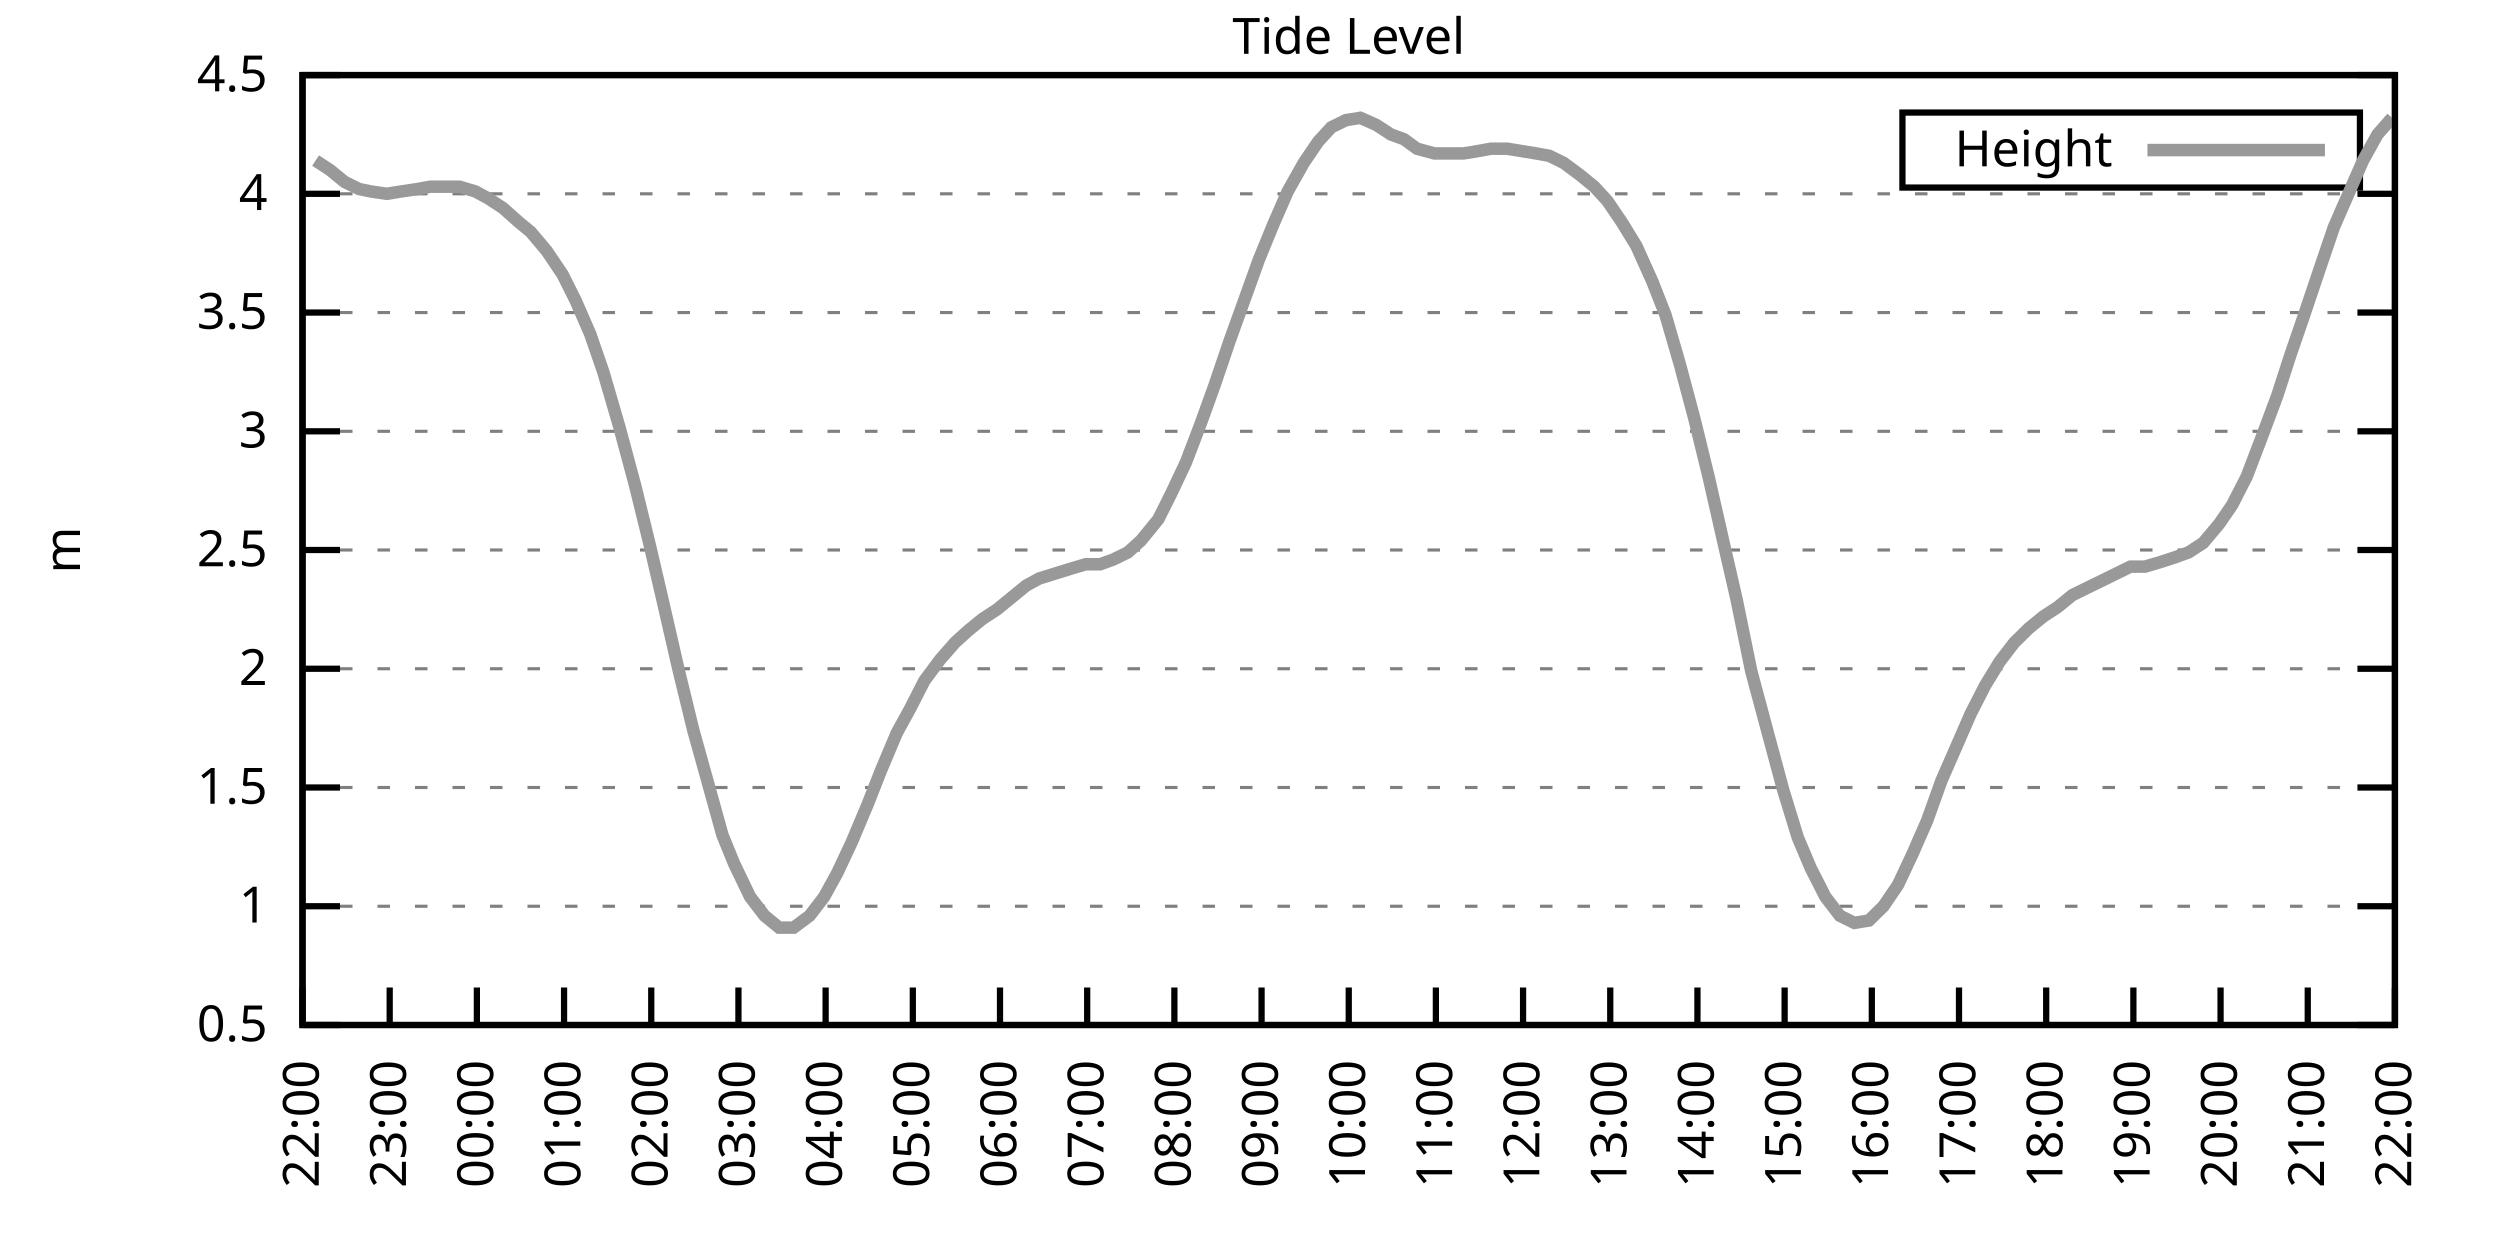
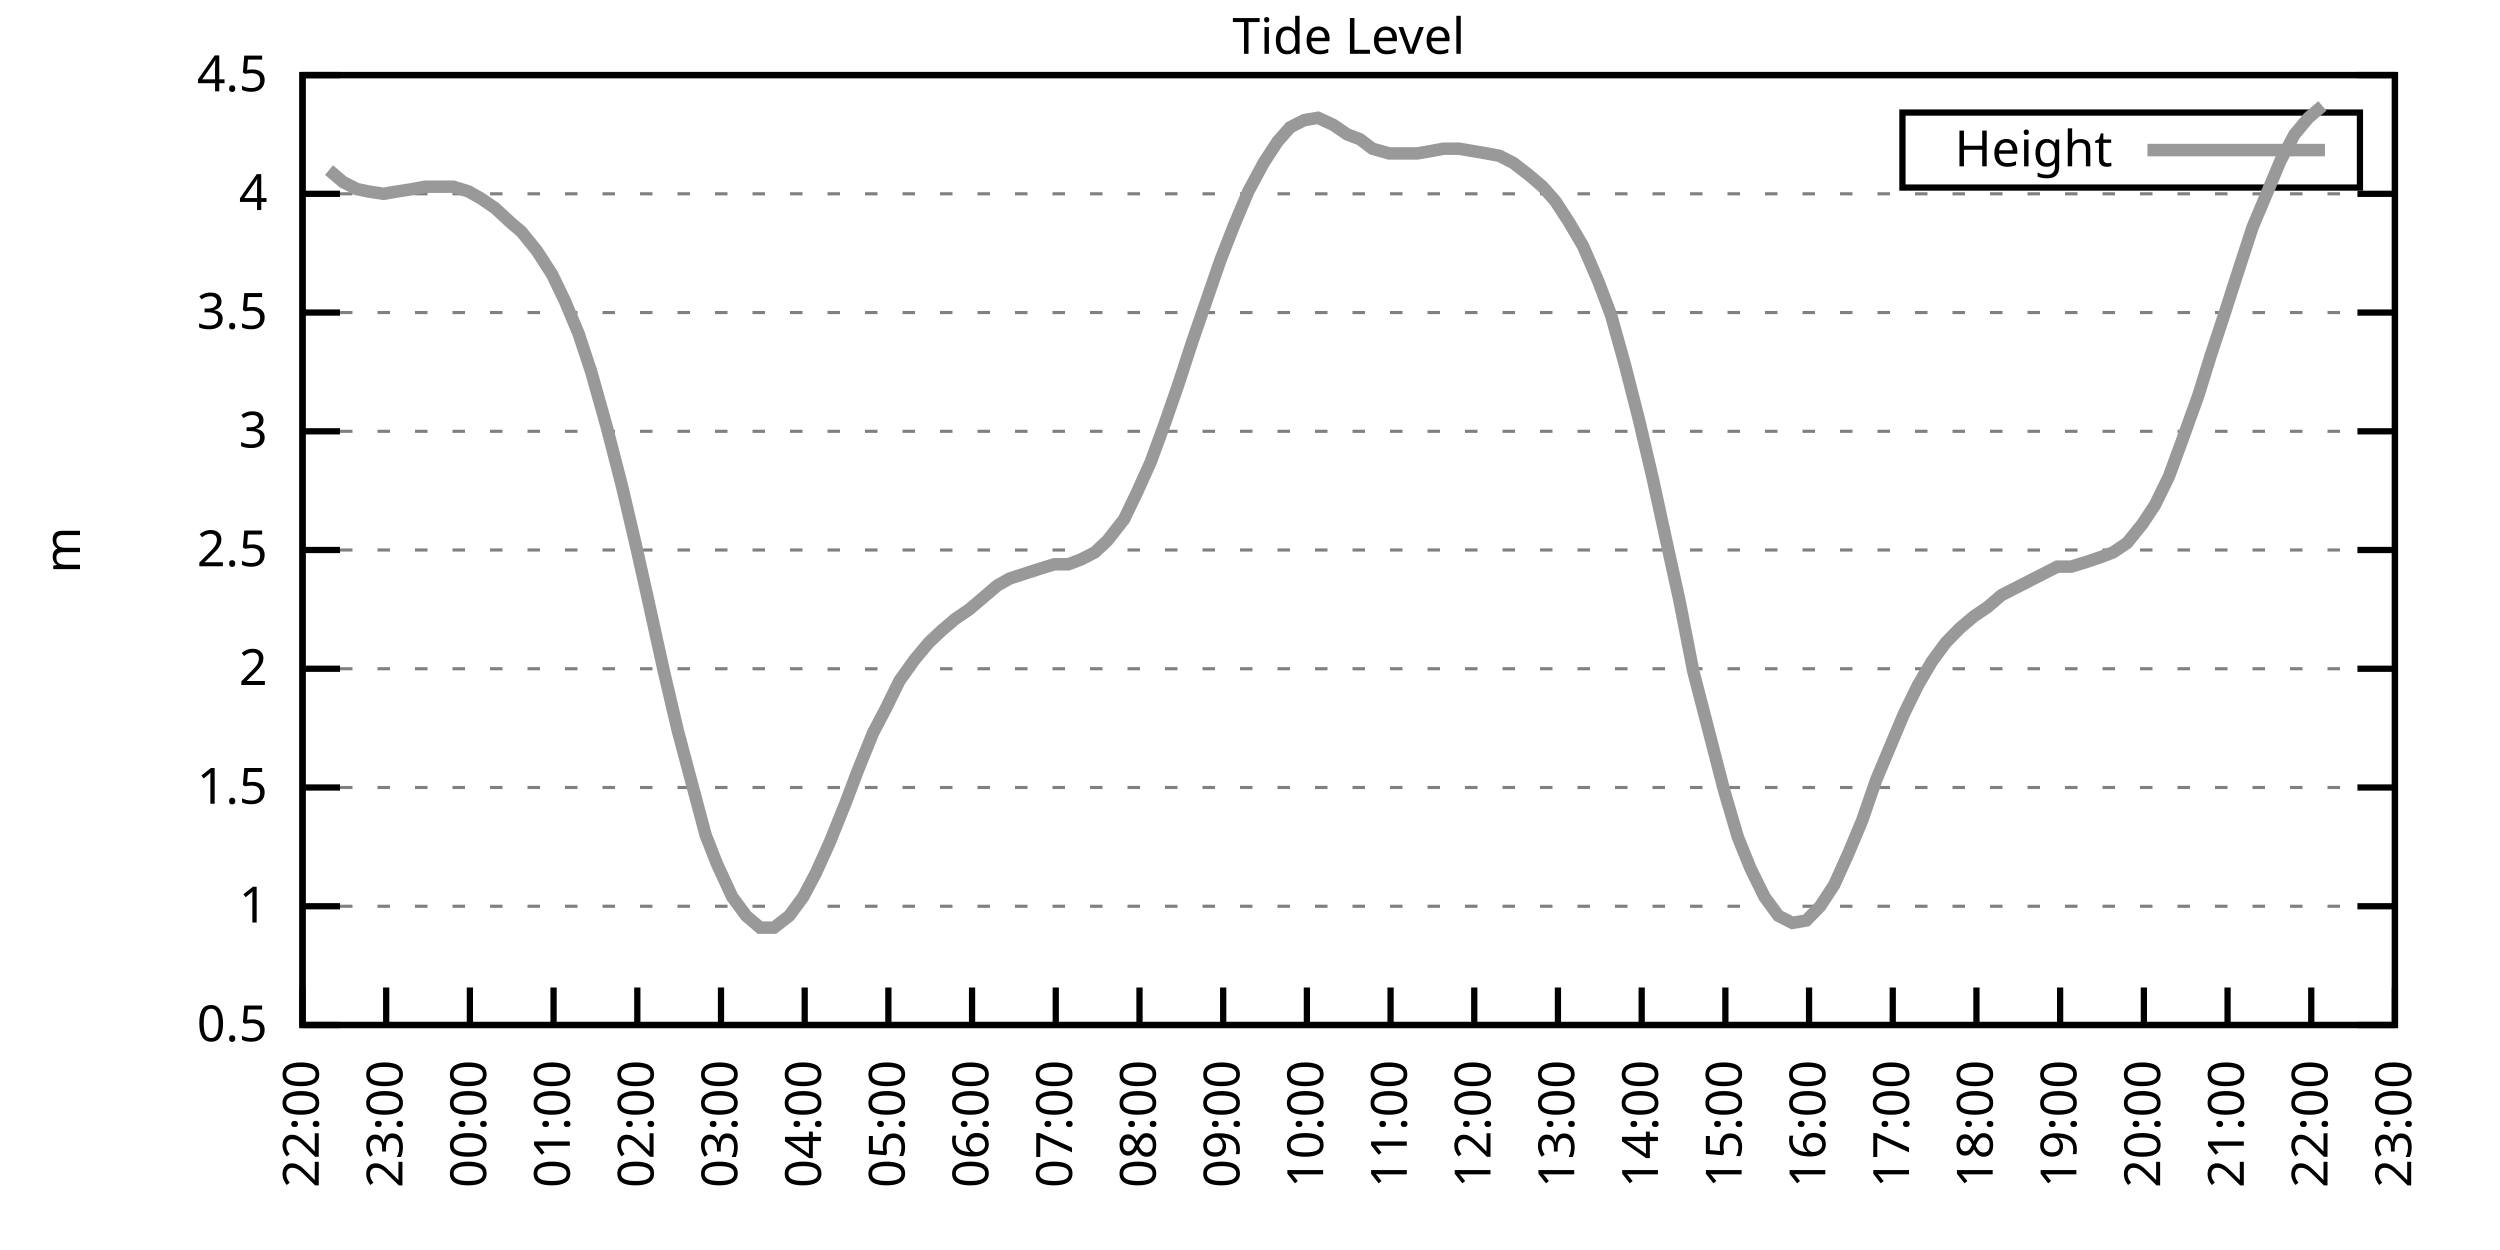
<svg xmlns="http://www.w3.org/2000/svg" xmlns:xlink="http://www.w3.org/1999/xlink" width="400" height="200" viewBox="0 0 400 200">
  <g id="gnuplot_canvas">
    <rect x="0" y="0" width="400" height="200" fill="none" />
    <defs>
      <circle id="gpDot" r="0.5" stroke-width="0.5" stroke="currentColor" />
      <path id="gpPt0" stroke-width="0.333" stroke="currentColor" d="M-1,0 h2 M0,-1 v2" />
      <path id="gpPt1" stroke-width="0.333" stroke="currentColor" d="M-1,-1 L1,1 M1,-1 L-1,1" />
      <path id="gpPt2" stroke-width="0.333" stroke="currentColor" d="M-1,0 L1,0 M0,-1 L0,1 M-1,-1 L1,1 M-1,1 L1,-1" />
      <rect id="gpPt3" stroke-width="0.333" stroke="currentColor" x="-1" y="-1" width="2" height="2" />
      <rect id="gpPt4" stroke-width="0.333" stroke="currentColor" fill="currentColor" x="-1" y="-1" width="2" height="2" />
      <circle id="gpPt5" stroke-width="0.333" stroke="currentColor" cx="0" cy="0" r="1" />
      <use xlink:href="#gpPt5" id="gpPt6" fill="currentColor" stroke="none" />
      <path id="gpPt7" stroke-width="0.333" stroke="currentColor" d="M0,-1.33 L-1.33,0.67 L1.33,0.67 z" />
      <use xlink:href="#gpPt7" id="gpPt8" fill="currentColor" stroke="none" />
      <use xlink:href="#gpPt7" id="gpPt9" stroke="currentColor" transform="rotate(180)" />
      <use xlink:href="#gpPt9" id="gpPt10" fill="currentColor" stroke="none" />
      <use xlink:href="#gpPt3" id="gpPt11" stroke="currentColor" transform="rotate(45)" />
      <use xlink:href="#gpPt11" id="gpPt12" fill="currentColor" stroke="none" />
      <path id="gpPt13" stroke-width="0.333" stroke="currentColor" d="M0,1.330 L1.265,0.411 L0.782,-1.067 L-0.782,-1.076 L-1.265,0.411 z" />
      <use xlink:href="#gpPt13" id="gpPt14" fill="currentColor" stroke="none" />
      <filter id="textbox" filterUnits="objectBoundingBox" x="0" y="0" height="1" width="1">
        <feFlood flood-color="white" flood-opacity="1" result="bgnd" />
        <feComposite in="SourceGraphic" in2="bgnd" operator="atop" />
      </filter>
      <filter id="greybox" filterUnits="objectBoundingBox" x="0" y="0" height="1" width="1">
        <feFlood flood-color="lightgrey" flood-opacity="1" result="grey" />
        <feComposite in="SourceGraphic" in2="grey" operator="atop" />
      </filter>
    </defs>
    <g fill="none" color="white" stroke="currentColor" stroke-width="1.00" stroke-linecap="butt" stroke-linejoin="miter">
</g>
    <g fill="none" color="black" stroke="currentColor" stroke-width="1.00" stroke-linecap="butt" stroke-linejoin="miter">
      <g stroke="none" shape-rendering="crispEdges">
        <polygon fill="rgb(255, 255, 255)" points="48.40,164.00 383.18,164.00 383.18,12.02 48.40,12.02 " />
      </g>
    </g>
    <g fill="none" color="black" stroke="currentColor" stroke-width="1.00" stroke-linecap="butt" stroke-linejoin="miter">
</g>
    <g fill="none" color="black" stroke="black" stroke-width="0.50" stroke-linecap="butt" stroke-linejoin="miter">
</g>
    <g fill="none" color="gray" stroke="currentColor" stroke-width="0.50" stroke-linecap="butt" stroke-linejoin="miter">
      <path stroke="gray" stroke-dasharray="2,4" class="gridline" d="M48.40,164.00 L383.19,164.00  " />
    </g>
    <g fill="none" color="gray" stroke="gray" stroke-width="1.00" stroke-linecap="butt" stroke-linejoin="miter">
</g>
    <g fill="none" color="black" stroke="currentColor" stroke-width="1.00" stroke-linecap="butt" stroke-linejoin="miter">
      <path stroke="black" d="M48.40,164.00 L54.40,164.00 M383.19,164.00 L377.19,164.00  " />
      <g transform="translate(42.80,166.60)" stroke="none" fill="black" font-family="Sans" font-size="8.00" text-anchor="end">
        <text>
          <tspan font-family="Sans"> 0.5</tspan>
        </text>
      </g>
    </g>
    <g fill="none" color="black" stroke="currentColor" stroke-width="1.00" stroke-linecap="butt" stroke-linejoin="miter">
</g>
    <g fill="none" color="black" stroke="black" stroke-width="0.50" stroke-linecap="butt" stroke-linejoin="miter">
</g>
    <g fill="none" color="gray" stroke="currentColor" stroke-width="0.50" stroke-linecap="butt" stroke-linejoin="miter">
      <path stroke="gray" stroke-dasharray="2,4" class="gridline" d="M48.40,145.00 L383.19,145.00  " />
    </g>
    <g fill="none" color="gray" stroke="gray" stroke-width="1.00" stroke-linecap="butt" stroke-linejoin="miter">
</g>
    <g fill="none" color="black" stroke="currentColor" stroke-width="1.00" stroke-linecap="butt" stroke-linejoin="miter">
      <path stroke="black" d="M48.40,145.00 L54.40,145.00 M383.19,145.00 L377.19,145.00  " />
      <g transform="translate(42.80,147.60)" stroke="none" fill="black" font-family="Sans" font-size="8.00" text-anchor="end">
        <text>
          <tspan font-family="Sans"> 1</tspan>
        </text>
      </g>
    </g>
    <g fill="none" color="black" stroke="currentColor" stroke-width="1.00" stroke-linecap="butt" stroke-linejoin="miter">
</g>
    <g fill="none" color="black" stroke="black" stroke-width="0.50" stroke-linecap="butt" stroke-linejoin="miter">
</g>
    <g fill="none" color="gray" stroke="currentColor" stroke-width="0.50" stroke-linecap="butt" stroke-linejoin="miter">
      <path stroke="gray" stroke-dasharray="2,4" class="gridline" d="M48.40,126.00 L383.19,126.00  " />
    </g>
    <g fill="none" color="gray" stroke="gray" stroke-width="1.00" stroke-linecap="butt" stroke-linejoin="miter">
</g>
    <g fill="none" color="black" stroke="currentColor" stroke-width="1.00" stroke-linecap="butt" stroke-linejoin="miter">
      <path stroke="black" d="M48.40,126.00 L54.40,126.00 M383.19,126.00 L377.19,126.00  " />
      <g transform="translate(42.80,128.60)" stroke="none" fill="black" font-family="Sans" font-size="8.00" text-anchor="end">
        <text>
          <tspan font-family="Sans"> 1.5</tspan>
        </text>
      </g>
    </g>
    <g fill="none" color="black" stroke="currentColor" stroke-width="1.00" stroke-linecap="butt" stroke-linejoin="miter">
</g>
    <g fill="none" color="black" stroke="black" stroke-width="0.50" stroke-linecap="butt" stroke-linejoin="miter">
</g>
    <g fill="none" color="gray" stroke="currentColor" stroke-width="0.50" stroke-linecap="butt" stroke-linejoin="miter">
      <path stroke="gray" stroke-dasharray="2,4" class="gridline" d="M48.40,107.00 L383.19,107.00  " />
    </g>
    <g fill="none" color="gray" stroke="gray" stroke-width="1.00" stroke-linecap="butt" stroke-linejoin="miter">
</g>
    <g fill="none" color="black" stroke="currentColor" stroke-width="1.00" stroke-linecap="butt" stroke-linejoin="miter">
      <path stroke="black" d="M48.40,107.00 L54.40,107.00 M383.19,107.00 L377.19,107.00  " />
      <g transform="translate(42.80,109.60)" stroke="none" fill="black" font-family="Sans" font-size="8.00" text-anchor="end">
        <text>
          <tspan font-family="Sans"> 2</tspan>
        </text>
      </g>
    </g>
    <g fill="none" color="black" stroke="currentColor" stroke-width="1.00" stroke-linecap="butt" stroke-linejoin="miter">
</g>
    <g fill="none" color="black" stroke="black" stroke-width="0.50" stroke-linecap="butt" stroke-linejoin="miter">
</g>
    <g fill="none" color="gray" stroke="currentColor" stroke-width="0.50" stroke-linecap="butt" stroke-linejoin="miter">
      <path stroke="gray" stroke-dasharray="2,4" class="gridline" d="M48.40,88.00 L383.19,88.00  " />
    </g>
    <g fill="none" color="gray" stroke="gray" stroke-width="1.00" stroke-linecap="butt" stroke-linejoin="miter">
</g>
    <g fill="none" color="black" stroke="currentColor" stroke-width="1.00" stroke-linecap="butt" stroke-linejoin="miter">
      <path stroke="black" d="M48.40,88.00 L54.40,88.00 M383.19,88.00 L377.19,88.00  " />
      <g transform="translate(42.80,90.60)" stroke="none" fill="black" font-family="Sans" font-size="8.00" text-anchor="end">
        <text>
          <tspan font-family="Sans"> 2.5</tspan>
        </text>
      </g>
    </g>
    <g fill="none" color="black" stroke="currentColor" stroke-width="1.00" stroke-linecap="butt" stroke-linejoin="miter">
</g>
    <g fill="none" color="black" stroke="black" stroke-width="0.50" stroke-linecap="butt" stroke-linejoin="miter">
</g>
    <g fill="none" color="gray" stroke="currentColor" stroke-width="0.50" stroke-linecap="butt" stroke-linejoin="miter">
      <path stroke="gray" stroke-dasharray="2,4" class="gridline" d="M48.40,69.01 L383.19,69.01  " />
    </g>
    <g fill="none" color="gray" stroke="gray" stroke-width="1.00" stroke-linecap="butt" stroke-linejoin="miter">
</g>
    <g fill="none" color="black" stroke="currentColor" stroke-width="1.00" stroke-linecap="butt" stroke-linejoin="miter">
      <path stroke="black" d="M48.40,69.01 L54.40,69.01 M383.19,69.01 L377.19,69.01  " />
      <g transform="translate(42.80,71.61)" stroke="none" fill="black" font-family="Sans" font-size="8.00" text-anchor="end">
        <text>
          <tspan font-family="Sans"> 3</tspan>
        </text>
      </g>
    </g>
    <g fill="none" color="black" stroke="currentColor" stroke-width="1.00" stroke-linecap="butt" stroke-linejoin="miter">
</g>
    <g fill="none" color="black" stroke="black" stroke-width="0.50" stroke-linecap="butt" stroke-linejoin="miter">
</g>
    <g fill="none" color="gray" stroke="currentColor" stroke-width="0.50" stroke-linecap="butt" stroke-linejoin="miter">
      <path stroke="gray" stroke-dasharray="2,4" class="gridline" d="M48.40,50.01 L383.19,50.01  " />
    </g>
    <g fill="none" color="gray" stroke="gray" stroke-width="1.00" stroke-linecap="butt" stroke-linejoin="miter">
</g>
    <g fill="none" color="black" stroke="currentColor" stroke-width="1.00" stroke-linecap="butt" stroke-linejoin="miter">
      <path stroke="black" d="M48.40,50.01 L54.40,50.01 M383.19,50.01 L377.19,50.01  " />
      <g transform="translate(42.80,52.61)" stroke="none" fill="black" font-family="Sans" font-size="8.00" text-anchor="end">
        <text>
          <tspan font-family="Sans"> 3.5</tspan>
        </text>
      </g>
    </g>
    <g fill="none" color="black" stroke="currentColor" stroke-width="1.00" stroke-linecap="butt" stroke-linejoin="miter">
</g>
    <g fill="none" color="black" stroke="black" stroke-width="0.50" stroke-linecap="butt" stroke-linejoin="miter">
</g>
    <g fill="none" color="gray" stroke="currentColor" stroke-width="0.50" stroke-linecap="butt" stroke-linejoin="miter">
      <path stroke="gray" stroke-dasharray="2,4" class="gridline" d="M48.40,31.01 L383.19,31.01  " />
    </g>
    <g fill="none" color="gray" stroke="gray" stroke-width="1.00" stroke-linecap="butt" stroke-linejoin="miter">
</g>
    <g fill="none" color="black" stroke="currentColor" stroke-width="1.00" stroke-linecap="butt" stroke-linejoin="miter">
      <path stroke="black" d="M48.40,31.01 L54.40,31.01 M383.19,31.01 L377.19,31.01  " />
      <g transform="translate(42.80,33.61)" stroke="none" fill="black" font-family="Sans" font-size="8.00" text-anchor="end">
        <text>
          <tspan font-family="Sans"> 4</tspan>
        </text>
      </g>
    </g>
    <g fill="none" color="black" stroke="currentColor" stroke-width="1.00" stroke-linecap="butt" stroke-linejoin="miter">
</g>
    <g fill="none" color="black" stroke="black" stroke-width="0.50" stroke-linecap="butt" stroke-linejoin="miter">
</g>
    <g fill="none" color="gray" stroke="currentColor" stroke-width="0.50" stroke-linecap="butt" stroke-linejoin="miter">
      <path stroke="gray" stroke-dasharray="2,4" class="gridline" d="M48.40,12.01 L383.19,12.01  " />
    </g>
    <g fill="none" color="gray" stroke="gray" stroke-width="1.00" stroke-linecap="butt" stroke-linejoin="miter">
</g>
    <g fill="none" color="black" stroke="currentColor" stroke-width="1.00" stroke-linecap="butt" stroke-linejoin="miter">
      <path stroke="black" d="M48.40,12.01 L54.40,12.01 M383.19,12.01 L377.19,12.01  " />
      <g transform="translate(42.80,14.61)" stroke="none" fill="black" font-family="Sans" font-size="8.00" text-anchor="end">
        <text>
          <tspan font-family="Sans"> 4.5</tspan>
        </text>
      </g>
    </g>
    <g fill="none" color="black" stroke="currentColor" stroke-width="1.00" stroke-linecap="butt" stroke-linejoin="miter">
      <path stroke="black" d="M48.40,164.00 L48.40,158.00  " />
      <g transform="translate(51.00,169.60) rotate(270.00)" stroke="none" fill="black" font-family="Sans" font-size="8.00" text-anchor="end">
        <text>
          <tspan font-family="Sans">22:00</tspan>
        </text>
      </g>
    </g>
    <g fill="none" color="black" stroke="currentColor" stroke-width="1.00" stroke-linecap="butt" stroke-linejoin="miter">
-       <path stroke="black" d="M62.35,164.00 L62.35,158.00  " />
-       <g transform="translate(64.95,169.60) rotate(270.00)" stroke="none" fill="black" font-family="Sans" font-size="8.00" text-anchor="end">
+       <path stroke="black" d="M61.79,164.00 L61.79,158.00  " />
+       <g transform="translate(64.39,169.60) rotate(270.00)" stroke="none" fill="black" font-family="Sans" font-size="8.00" text-anchor="end">
        <text>
          <tspan font-family="Sans">23:00</tspan>
        </text>
      </g>
    </g>
    <g fill="none" color="black" stroke="currentColor" stroke-width="1.00" stroke-linecap="butt" stroke-linejoin="miter">
-       <path stroke="black" d="M76.30,164.00 L76.30,158.00  " />
-       <g transform="translate(78.90,169.60) rotate(270.00)" stroke="none" fill="black" font-family="Sans" font-size="8.00" text-anchor="end">
+       <path stroke="black" d="M75.18,164.00 L75.18,158.00  " />
+       <g transform="translate(77.78,169.60) rotate(270.00)" stroke="none" fill="black" font-family="Sans" font-size="8.00" text-anchor="end">
        <text>
          <tspan font-family="Sans">00:00</tspan>
        </text>
      </g>
    </g>
    <g fill="none" color="black" stroke="currentColor" stroke-width="1.00" stroke-linecap="butt" stroke-linejoin="miter">
-       <path stroke="black" d="M90.25,164.00 L90.25,158.00  " />
-       <g transform="translate(92.85,169.60) rotate(270.00)" stroke="none" fill="black" font-family="Sans" font-size="8.00" text-anchor="end">
+       <path stroke="black" d="M88.57,164.00 L88.57,158.00  " />
+       <g transform="translate(91.17,169.60) rotate(270.00)" stroke="none" fill="black" font-family="Sans" font-size="8.00" text-anchor="end">
        <text>
          <tspan font-family="Sans">01:00</tspan>
        </text>
      </g>
    </g>
    <g fill="none" color="black" stroke="currentColor" stroke-width="1.00" stroke-linecap="butt" stroke-linejoin="miter">
-       <path stroke="black" d="M104.20,164.00 L104.20,158.00  " />
-       <g transform="translate(106.80,169.60) rotate(270.00)" stroke="none" fill="black" font-family="Sans" font-size="8.00" text-anchor="end">
+       <path stroke="black" d="M101.97,164.00 L101.97,158.00  " />
+       <g transform="translate(104.57,169.60) rotate(270.00)" stroke="none" fill="black" font-family="Sans" font-size="8.00" text-anchor="end">
        <text>
          <tspan font-family="Sans">02:00</tspan>
        </text>
      </g>
    </g>
    <g fill="none" color="black" stroke="currentColor" stroke-width="1.00" stroke-linecap="butt" stroke-linejoin="miter">
-       <path stroke="black" d="M118.15,164.00 L118.15,158.00  " />
-       <g transform="translate(120.75,169.60) rotate(270.00)" stroke="none" fill="black" font-family="Sans" font-size="8.00" text-anchor="end">
+       <path stroke="black" d="M115.36,164.00 L115.36,158.00  " />
+       <g transform="translate(117.96,169.60) rotate(270.00)" stroke="none" fill="black" font-family="Sans" font-size="8.00" text-anchor="end">
        <text>
          <tspan font-family="Sans">03:00</tspan>
        </text>
      </g>
    </g>
    <g fill="none" color="black" stroke="currentColor" stroke-width="1.00" stroke-linecap="butt" stroke-linejoin="miter">
-       <path stroke="black" d="M132.10,164.00 L132.10,158.00  " />
-       <g transform="translate(134.70,169.60) rotate(270.00)" stroke="none" fill="black" font-family="Sans" font-size="8.00" text-anchor="end">
+       <path stroke="black" d="M128.75,164.00 L128.75,158.00  " />
+       <g transform="translate(131.35,169.60) rotate(270.00)" stroke="none" fill="black" font-family="Sans" font-size="8.00" text-anchor="end">
        <text>
          <tspan font-family="Sans">04:00</tspan>
        </text>
      </g>
    </g>
    <g fill="none" color="black" stroke="currentColor" stroke-width="1.00" stroke-linecap="butt" stroke-linejoin="miter">
-       <path stroke="black" d="M146.05,164.00 L146.05,158.00  " />
-       <g transform="translate(148.65,169.60) rotate(270.00)" stroke="none" fill="black" font-family="Sans" font-size="8.00" text-anchor="end">
+       <path stroke="black" d="M142.14,164.00 L142.14,158.00  " />
+       <g transform="translate(144.74,169.60) rotate(270.00)" stroke="none" fill="black" font-family="Sans" font-size="8.00" text-anchor="end">
        <text>
          <tspan font-family="Sans">05:00</tspan>
        </text>
      </g>
    </g>
    <g fill="none" color="black" stroke="currentColor" stroke-width="1.00" stroke-linecap="butt" stroke-linejoin="miter">
-       <path stroke="black" d="M160.00,164.00 L160.00,158.00  " />
-       <g transform="translate(162.60,169.60) rotate(270.00)" stroke="none" fill="black" font-family="Sans" font-size="8.00" text-anchor="end">
+       <path stroke="black" d="M155.53,164.00 L155.53,158.00  " />
+       <g transform="translate(158.13,169.60) rotate(270.00)" stroke="none" fill="black" font-family="Sans" font-size="8.00" text-anchor="end">
        <text>
          <tspan font-family="Sans">06:00</tspan>
        </text>
      </g>
    </g>
    <g fill="none" color="black" stroke="currentColor" stroke-width="1.00" stroke-linecap="butt" stroke-linejoin="miter">
-       <path stroke="black" d="M173.95,164.00 L173.95,158.00  " />
-       <g transform="translate(176.55,169.60) rotate(270.00)" stroke="none" fill="black" font-family="Sans" font-size="8.00" text-anchor="end">
+       <path stroke="black" d="M168.92,164.00 L168.92,158.00  " />
+       <g transform="translate(171.52,169.60) rotate(270.00)" stroke="none" fill="black" font-family="Sans" font-size="8.00" text-anchor="end">
        <text>
          <tspan font-family="Sans">07:00</tspan>
        </text>
      </g>
    </g>
    <g fill="none" color="black" stroke="currentColor" stroke-width="1.00" stroke-linecap="butt" stroke-linejoin="miter">
-       <path stroke="black" d="M187.90,164.00 L187.90,158.00  " />
-       <g transform="translate(190.50,169.60) rotate(270.00)" stroke="none" fill="black" font-family="Sans" font-size="8.00" text-anchor="end">
+       <path stroke="black" d="M182.32,164.00 L182.32,158.00  " />
+       <g transform="translate(184.92,169.60) rotate(270.00)" stroke="none" fill="black" font-family="Sans" font-size="8.00" text-anchor="end">
        <text>
          <tspan font-family="Sans">08:00</tspan>
        </text>
      </g>
    </g>
    <g fill="none" color="black" stroke="currentColor" stroke-width="1.00" stroke-linecap="butt" stroke-linejoin="miter">
-       <path stroke="black" d="M201.85,164.00 L201.85,158.00  " />
-       <g transform="translate(204.45,169.60) rotate(270.00)" stroke="none" fill="black" font-family="Sans" font-size="8.00" text-anchor="end">
+       <path stroke="black" d="M195.71,164.00 L195.71,158.00  " />
+       <g transform="translate(198.31,169.60) rotate(270.00)" stroke="none" fill="black" font-family="Sans" font-size="8.00" text-anchor="end">
        <text>
          <tspan font-family="Sans">09:00</tspan>
        </text>
      </g>
    </g>
    <g fill="none" color="black" stroke="currentColor" stroke-width="1.00" stroke-linecap="butt" stroke-linejoin="miter">
-       <path stroke="black" d="M215.80,164.00 L215.80,158.00  " />
-       <g transform="translate(218.40,169.60) rotate(270.00)" stroke="none" fill="black" font-family="Sans" font-size="8.00" text-anchor="end">
+       <path stroke="black" d="M209.10,164.00 L209.10,158.00  " />
+       <g transform="translate(211.70,169.60) rotate(270.00)" stroke="none" fill="black" font-family="Sans" font-size="8.00" text-anchor="end">
        <text>
          <tspan font-family="Sans">10:00</tspan>
        </text>
      </g>
    </g>
    <g fill="none" color="black" stroke="currentColor" stroke-width="1.00" stroke-linecap="butt" stroke-linejoin="miter">
-       <path stroke="black" d="M229.74,164.00 L229.74,158.00  " />
-       <g transform="translate(232.34,169.60) rotate(270.00)" stroke="none" fill="black" font-family="Sans" font-size="8.00" text-anchor="end">
+       <path stroke="black" d="M222.49,164.00 L222.49,158.00  " />
+       <g transform="translate(225.09,169.60) rotate(270.00)" stroke="none" fill="black" font-family="Sans" font-size="8.00" text-anchor="end">
        <text>
          <tspan font-family="Sans">11:00</tspan>
        </text>
      </g>
    </g>
    <g fill="none" color="black" stroke="currentColor" stroke-width="1.00" stroke-linecap="butt" stroke-linejoin="miter">
-       <path stroke="black" d="M243.69,164.00 L243.69,158.00  " />
-       <g transform="translate(246.29,169.60) rotate(270.00)" stroke="none" fill="black" font-family="Sans" font-size="8.00" text-anchor="end">
+       <path stroke="black" d="M235.88,164.00 L235.88,158.00  " />
+       <g transform="translate(238.48,169.60) rotate(270.00)" stroke="none" fill="black" font-family="Sans" font-size="8.00" text-anchor="end">
        <text>
          <tspan font-family="Sans">12:00</tspan>
        </text>
      </g>
    </g>
    <g fill="none" color="black" stroke="currentColor" stroke-width="1.00" stroke-linecap="butt" stroke-linejoin="miter">
-       <path stroke="black" d="M257.64,164.00 L257.64,158.00  " />
-       <g transform="translate(260.24,169.60) rotate(270.00)" stroke="none" fill="black" font-family="Sans" font-size="8.00" text-anchor="end">
+       <path stroke="black" d="M249.27,164.00 L249.27,158.00  " />
+       <g transform="translate(251.87,169.60) rotate(270.00)" stroke="none" fill="black" font-family="Sans" font-size="8.00" text-anchor="end">
        <text>
          <tspan font-family="Sans">13:00</tspan>
        </text>
      </g>
    </g>
    <g fill="none" color="black" stroke="currentColor" stroke-width="1.00" stroke-linecap="butt" stroke-linejoin="miter">
-       <path stroke="black" d="M271.59,164.00 L271.59,158.00  " />
-       <g transform="translate(274.19,169.60) rotate(270.00)" stroke="none" fill="black" font-family="Sans" font-size="8.00" text-anchor="end">
+       <path stroke="black" d="M262.67,164.00 L262.67,158.00  " />
+       <g transform="translate(265.27,169.60) rotate(270.00)" stroke="none" fill="black" font-family="Sans" font-size="8.00" text-anchor="end">
        <text>
          <tspan font-family="Sans">14:00</tspan>
        </text>
      </g>
    </g>
    <g fill="none" color="black" stroke="currentColor" stroke-width="1.00" stroke-linecap="butt" stroke-linejoin="miter">
-       <path stroke="black" d="M285.54,164.00 L285.54,158.00  " />
-       <g transform="translate(288.14,169.60) rotate(270.00)" stroke="none" fill="black" font-family="Sans" font-size="8.00" text-anchor="end">
+       <path stroke="black" d="M276.06,164.00 L276.06,158.00  " />
+       <g transform="translate(278.66,169.60) rotate(270.00)" stroke="none" fill="black" font-family="Sans" font-size="8.00" text-anchor="end">
        <text>
          <tspan font-family="Sans">15:00</tspan>
        </text>
      </g>
    </g>
    <g fill="none" color="black" stroke="currentColor" stroke-width="1.00" stroke-linecap="butt" stroke-linejoin="miter">
-       <path stroke="black" d="M299.49,164.00 L299.49,158.00  " />
-       <g transform="translate(302.09,169.60) rotate(270.00)" stroke="none" fill="black" font-family="Sans" font-size="8.00" text-anchor="end">
+       <path stroke="black" d="M289.45,164.00 L289.45,158.00  " />
+       <g transform="translate(292.05,169.60) rotate(270.00)" stroke="none" fill="black" font-family="Sans" font-size="8.00" text-anchor="end">
        <text>
          <tspan font-family="Sans">16:00</tspan>
        </text>
      </g>
    </g>
    <g fill="none" color="black" stroke="currentColor" stroke-width="1.00" stroke-linecap="butt" stroke-linejoin="miter">
-       <path stroke="black" d="M313.44,164.00 L313.44,158.00  " />
-       <g transform="translate(316.04,169.60) rotate(270.00)" stroke="none" fill="black" font-family="Sans" font-size="8.00" text-anchor="end">
+       <path stroke="black" d="M302.84,164.00 L302.84,158.00  " />
+       <g transform="translate(305.44,169.60) rotate(270.00)" stroke="none" fill="black" font-family="Sans" font-size="8.00" text-anchor="end">
        <text>
          <tspan font-family="Sans">17:00</tspan>
        </text>
      </g>
    </g>
    <g fill="none" color="black" stroke="currentColor" stroke-width="1.00" stroke-linecap="butt" stroke-linejoin="miter">
-       <path stroke="black" d="M327.39,164.00 L327.39,158.00  " />
-       <g transform="translate(329.99,169.60) rotate(270.00)" stroke="none" fill="black" font-family="Sans" font-size="8.00" text-anchor="end">
+       <path stroke="black" d="M316.23,164.00 L316.23,158.00  " />
+       <g transform="translate(318.83,169.60) rotate(270.00)" stroke="none" fill="black" font-family="Sans" font-size="8.00" text-anchor="end">
        <text>
          <tspan font-family="Sans">18:00</tspan>
        </text>
      </g>
    </g>
    <g fill="none" color="black" stroke="currentColor" stroke-width="1.00" stroke-linecap="butt" stroke-linejoin="miter">
-       <path stroke="black" d="M341.34,164.00 L341.34,158.00  " />
-       <g transform="translate(343.94,169.60) rotate(270.00)" stroke="none" fill="black" font-family="Sans" font-size="8.00" text-anchor="end">
+       <path stroke="black" d="M329.62,164.00 L329.62,158.00  " />
+       <g transform="translate(332.22,169.60) rotate(270.00)" stroke="none" fill="black" font-family="Sans" font-size="8.00" text-anchor="end">
        <text>
          <tspan font-family="Sans">19:00</tspan>
        </text>
      </g>
    </g>
    <g fill="none" color="black" stroke="currentColor" stroke-width="1.00" stroke-linecap="butt" stroke-linejoin="miter">
-       <path stroke="black" d="M355.29,164.00 L355.29,158.00  " />
-       <g transform="translate(357.89,169.60) rotate(270.00)" stroke="none" fill="black" font-family="Sans" font-size="8.00" text-anchor="end">
+       <path stroke="black" d="M343.02,164.00 L343.02,158.00  " />
+       <g transform="translate(345.62,169.60) rotate(270.00)" stroke="none" fill="black" font-family="Sans" font-size="8.00" text-anchor="end">
        <text>
          <tspan font-family="Sans">20:00</tspan>
        </text>
      </g>
    </g>
    <g fill="none" color="black" stroke="currentColor" stroke-width="1.00" stroke-linecap="butt" stroke-linejoin="miter">
-       <path stroke="black" d="M369.24,164.00 L369.24,158.00  " />
-       <g transform="translate(371.84,169.60) rotate(270.00)" stroke="none" fill="black" font-family="Sans" font-size="8.00" text-anchor="end">
+       <path stroke="black" d="M356.41,164.00 L356.41,158.00  " />
+       <g transform="translate(359.01,169.60) rotate(270.00)" stroke="none" fill="black" font-family="Sans" font-size="8.00" text-anchor="end">
        <text>
          <tspan font-family="Sans">21:00</tspan>
+         </text>
+       </g>
+     </g>
+     <g fill="none" color="black" stroke="currentColor" stroke-width="1.00" stroke-linecap="butt" stroke-linejoin="miter">
+       <path stroke="black" d="M369.80,164.00 L369.80,158.00  " />
+       <g transform="translate(372.40,169.60) rotate(270.00)" stroke="none" fill="black" font-family="Sans" font-size="8.00" text-anchor="end">
+         <text>
+           <tspan font-family="Sans">22:00</tspan>
        </text>
      </g>
    </g>
    <g fill="none" color="black" stroke="currentColor" stroke-width="1.00" stroke-linecap="butt" stroke-linejoin="miter">
      <path stroke="black" d="M383.19,164.00 L383.19,158.00  " />
      <g transform="translate(385.79,169.60) rotate(270.00)" stroke="none" fill="black" font-family="Sans" font-size="8.00" text-anchor="end">
        <text>
-           <tspan font-family="Sans">22:00</tspan>
+           <tspan font-family="Sans">23:00</tspan>
        </text>
      </g>
    </g>
    <g fill="none" color="black" stroke="currentColor" stroke-width="1.00" stroke-linecap="butt" stroke-linejoin="miter">
</g>
    <g fill="none" color="black" stroke="currentColor" stroke-width="1.00" stroke-linecap="butt" stroke-linejoin="miter">
      <path stroke="black" d="M48.40,12.01 L48.40,164.00 L383.19,164.00 L383.19,12.01 L48.40,12.01 Z  " />
    </g>
    <g fill="none" color="black" stroke="currentColor" stroke-width="1.00" stroke-linecap="butt" stroke-linejoin="miter">
</g>
    <g fill="none" color="black" stroke="currentColor" stroke-width="1.00" stroke-linecap="butt" stroke-linejoin="miter">
      <path stroke="black" d="M304.39,30.01 L304.39,18.01 L377.59,18.01 L377.59,30.01 L304.39,30.01 Z  " />
    </g>
    <g id="Tide_level_plot_1">
      <g fill="none" color="white" stroke="black" stroke-width="2.00" stroke-linecap="butt" stroke-linejoin="miter">
</g>
      <g fill="none" color="black" stroke="currentColor" stroke-width="2.00" stroke-linecap="butt" stroke-linejoin="miter">
        <g transform="translate(337.99,26.61)" stroke="none" fill="black" font-family="Sans" font-size="8.00" text-anchor="end">
          <text>
            <tspan font-family="Sans">Height</tspan>
          </text>
        </g>
      </g>
      <g fill="none" color="black" stroke="currentColor" stroke-width="2.00" stroke-linecap="butt" stroke-linejoin="miter">
-         <path stroke="rgb(153, 153, 153)" d="M343.59,24.01 L371.99,24.01 M50.49,25.69 L52.82,27.21 L55.14,29.11 L57.47,30.25 L59.33,30.63 L61.88,31.01   L64.21,30.63 L66.77,30.25 L68.86,29.87 L71.18,29.87 L73.51,29.87 L76.07,30.63 L78.16,31.77 L80.48,33.29   L83.04,35.57 L84.90,37.09 L87.46,40.13 L90.02,43.93 L92.11,48.11 L94.43,53.43 L96.53,59.51 L99.08,68.25   L101.64,77.75 L103.97,87.25 L105.83,95.22 L108.62,107.38 L110.94,116.88 L113.27,125.24 L115.59,133.60 L117.45,138.16   L120.01,143.48 L122.33,146.52 L124.66,148.42 L126.98,148.42 L129.54,146.52 L131.87,143.48 L133.96,139.68 L136.28,134.74   L138.84,128.66 L140.93,123.34 L143.49,117.26 L145.58,113.46 L147.91,108.90 L150.46,105.48 L152.79,102.82 L154.88,100.92   L157.21,99.02 L159.53,97.50 L161.86,95.60 L164.18,93.70 L166.27,92.56 L171.16,91.04 L173.71,90.28 L176.04,90.28   L178.13,89.52 L180.46,88.38 L182.55,86.49 L185.34,83.07 L187.43,78.89 L189.76,73.95 L192.08,67.87 L194.41,61.41   L196.73,54.57 L199.06,48.11 L201.38,41.65 L203.71,35.95 L206.03,30.63 L208.59,26.07 L210.91,22.65 L213.01,20.37   L215.33,19.23 L217.65,18.85 L220.21,19.99 L222.54,21.51 L224.63,22.27 L226.72,23.79 L229.51,24.55 L231.84,24.55   L234.16,24.55 L236.49,24.17 L238.58,23.79 L241.14,23.79 L243.46,24.17 L245.79,24.55 L247.88,24.93 L250.20,26.07   L252.76,27.97 L255.09,29.87 L257.18,32.15 L259.50,35.57 L261.83,39.37 L264.39,45.07 L266.48,50.39 L268.80,58.37   L271.13,67.11 L273.45,76.61 L275.78,86.87 L277.87,95.98 L280.20,107.38 L282.75,116.88 L285.31,126.38 L287.64,133.98   L289.73,138.92 L292.05,143.48 L294.38,146.52 L296.70,147.66 L299.03,147.28 L301.35,145.00 L303.68,141.58 L306.00,136.64   L308.33,131.32 L310.65,124.86 L312.98,119.54 L315.30,114.22 L317.63,109.66 L319.95,105.86 L322.28,102.82 L324.60,100.54   L326.93,98.64 L329.25,97.12 L331.58,95.22 L333.90,94.08 L336.23,92.94 L338.55,91.80 L340.88,90.66 L343.20,90.66   L345.76,89.90 L348.08,89.14 L350.18,88.38 L352.50,86.87 L355.06,83.83 L357.15,80.79 L359.48,76.23 L361.80,70.15   L364.36,63.31 L366.45,56.85 L368.54,50.77 L371.10,43.17 L373.43,36.33 L375.75,31.01 L378.08,25.69 L380.40,21.51   L382.73,18.85  " />
+         <path stroke="rgb(153, 153, 153)" d="M343.59,24.01 L371.99,24.01 M52.64,27.21 L54.87,29.11 L57.10,30.25 L58.89,30.63 L61.35,31.01 L63.58,30.63   L66.03,30.25 L68.04,29.87 L70.27,29.87 L72.50,29.87 L74.96,30.63 L76.97,31.77 L79.20,33.29 L81.66,35.57   L83.44,37.09 L85.90,40.13 L88.35,43.93 L90.36,48.11 L92.59,53.43 L94.60,59.51 L97.06,68.25 L99.51,77.75   L101.74,87.25 L103.53,95.22 L106.21,107.38 L108.44,116.88 L110.67,125.24 L112.90,133.60 L114.69,138.16 L117.14,143.48   L119.38,146.52 L121.61,148.42 L123.84,148.42 L126.29,146.52 L128.53,143.48 L130.54,139.68 L132.77,134.74 L135.22,128.66   L137.23,123.34 L139.69,117.26 L141.69,113.46 L143.93,108.90 L146.38,105.48 L148.61,102.82 L150.62,100.92 L152.85,99.02   L155.09,97.50 L157.32,95.60 L159.55,93.70 L161.56,92.56 L166.25,91.04 L168.70,90.28 L170.93,90.28 L172.94,89.52   L175.17,88.38 L177.18,86.49 L179.86,83.07 L181.87,78.89 L184.10,73.95 L186.33,67.87 L188.57,61.41 L190.80,54.57   L193.03,48.11 L195.26,41.65 L197.49,35.95 L199.73,30.63 L202.18,26.07 L204.41,22.65 L206.42,20.37 L208.65,19.23   L210.88,18.85 L213.34,19.99 L215.57,21.51 L217.58,22.27 L219.59,23.79 L222.27,24.55 L224.50,24.55 L226.73,24.55   L228.96,24.17 L230.97,23.79 L233.43,23.79 L235.66,24.17 L237.89,24.55 L239.90,24.93 L242.13,26.07 L244.59,27.97   L246.82,29.87 L248.83,32.15 L251.06,35.57 L253.29,39.37 L255.75,45.07 L257.76,50.39 L259.99,58.37 L262.22,67.11   L264.45,76.61 L266.68,86.87 L268.69,95.98 L270.92,107.38 L273.38,116.88 L275.83,126.38 L278.07,133.98 L280.07,138.92   L282.31,143.48 L284.54,146.52 L286.77,147.66 L289.00,147.28 L291.23,145.00 L293.47,141.58 L295.70,136.64 L297.93,131.32   L300.16,124.86 L302.39,119.54 L304.63,114.22 L306.86,109.66 L309.09,105.86 L311.32,102.82 L313.55,100.54 L315.79,98.64   L318.02,97.12 L320.25,95.22 L322.48,94.08 L324.71,92.94 L326.95,91.80 L329.18,90.66 L331.41,90.66 L333.86,89.90   L336.10,89.14 L338.10,88.38 L340.34,86.87 L342.79,83.83 L344.80,80.79 L347.03,76.23 L349.26,70.15 L351.72,63.31   L353.73,56.85 L355.74,50.77 L358.19,43.17 L360.42,36.33 L362.66,31.01 L364.89,25.69 L367.12,21.51 L369.35,18.85   L371.58,16.95  " />
      </g>
    </g>
    <g fill="none" color="black" stroke="currentColor" stroke-width="2.00" stroke-linecap="butt" stroke-linejoin="miter">
</g>
    <g fill="none" color="black" stroke="black" stroke-width="1.00" stroke-linecap="butt" stroke-linejoin="miter">
</g>
    <g fill="none" color="black" stroke="currentColor" stroke-width="1.00" stroke-linecap="butt" stroke-linejoin="miter">
      <path stroke="black" d="M48.40,12.01 L48.40,164.00 L383.19,164.00 L383.19,12.01 L48.40,12.01 Z  " />
      <g transform="translate(12.80,88.01) rotate(270.00)" stroke="none" fill="black" font-family="Sans" font-size="8.00" text-anchor="middle">
        <text>
          <tspan font-family="Sans">m</tspan>
        </text>
      </g>
    </g>
    <g fill="none" color="black" stroke="currentColor" stroke-width="1.00" stroke-linecap="butt" stroke-linejoin="miter">
</g>
    <g fill="none" color="black" stroke="currentColor" stroke-width="1.00" stroke-linecap="butt" stroke-linejoin="miter">
      <g transform="translate(215.79,8.61)" stroke="none" fill="black" font-family="Sans" font-size="8.00" text-anchor="middle">
        <text>
          <tspan font-family="Sans">Tide Level</tspan>
        </text>
      </g>
    </g>
    <g fill="none" color="black" stroke="currentColor" stroke-width="1.00" stroke-linecap="butt" stroke-linejoin="miter">
</g>
  </g>
</svg>
